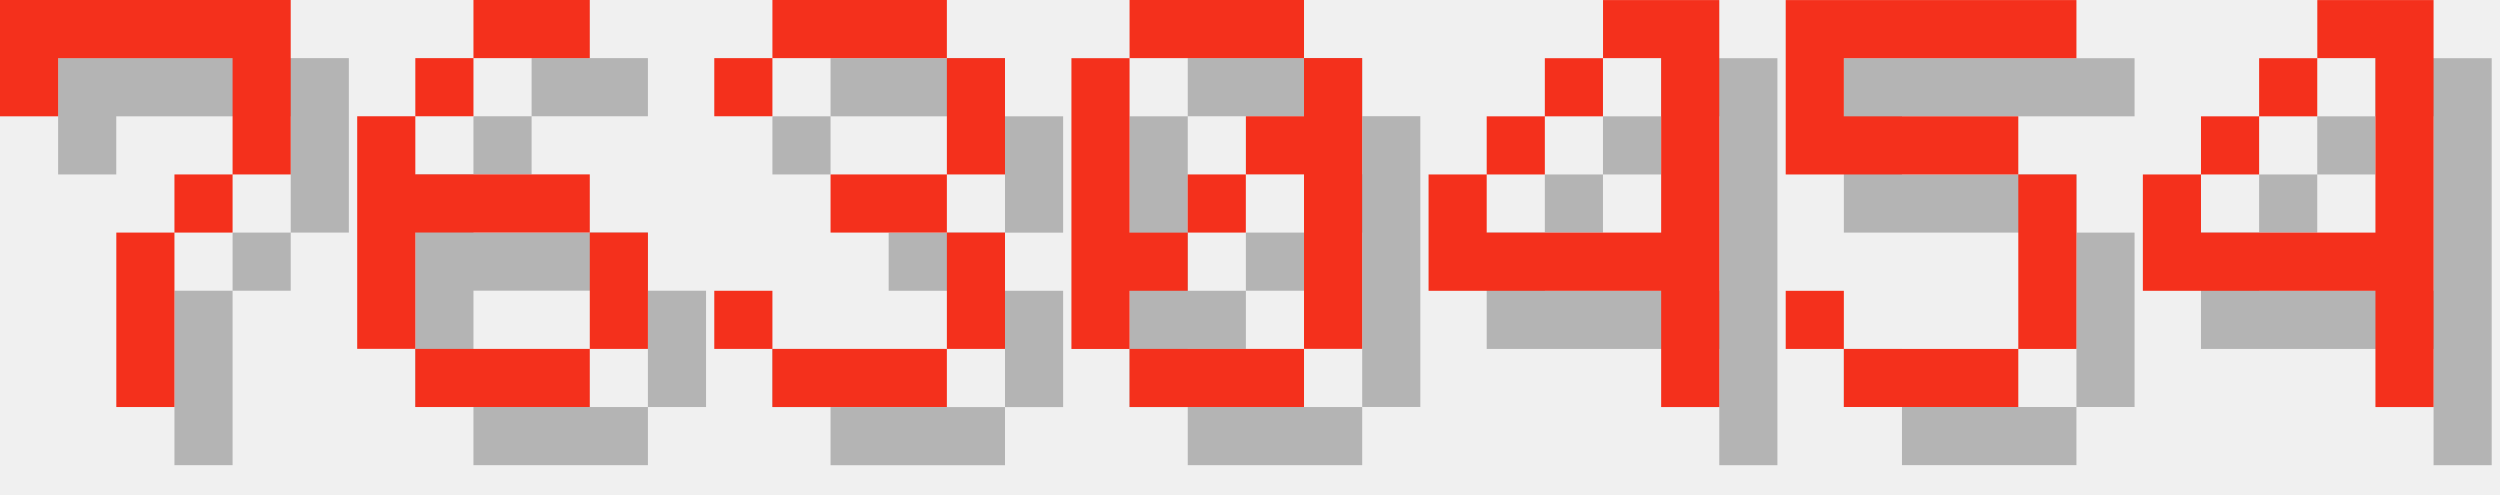
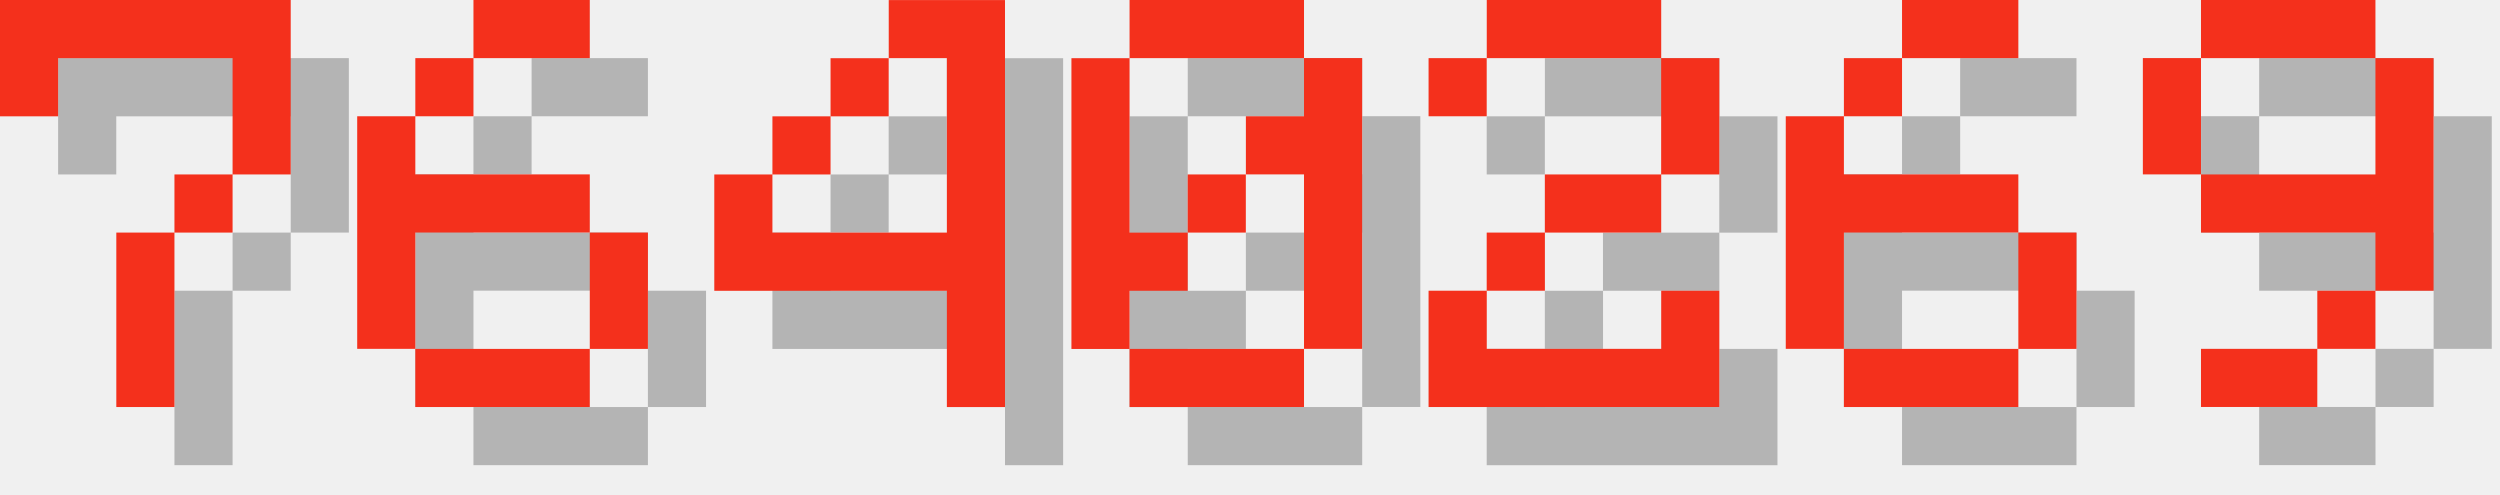
<svg xmlns="http://www.w3.org/2000/svg" version="1.1" width="182.0" height="36">
  <style>
        .text-foreground {
            fill: #F4301C;
        }
        .text-shadow {
            fill: #000000;
            fill-opacity: 0.25;
        }
    </style>
  <g class="digit" id="digit_7" transform="translate(0.0, 0), scale(4)">
    <path id="digit_7_shadow" class="text-shadow" d="m1.058 1.058 2e-6 2.117h1.058v-1.058h3.175v1.058l2e-7 1.058h-1.058v1.058h-1.058l4e-7 3.175 1.058 1e-7v-3.175h1.058v-1.058h1.058l5e-7 -1.058v-2.117z" fill-opacity=".5" style="paint-order:stroke fill markers" />
    <path id="digit_7_fg" class="text-foreground" d="m0 0 2e-6 2.117h1.058v-1.058h3.175v1.058l2e-7 1.058h-1.058v1.058h-1.058l4e-7 3.175 1.058 1e-7v-3.175h1.058v-1.058h1.058l5e-7 -1.058v-2.117z" fill="#fff" style="paint-order:stroke fill markers" />
  </g>
  <g class="digit" id="digit_6" transform="translate(26.0, 0), scale(4)">
    <path id="digit_6_shadow" class="text-shadow" d="m3.175 1.058v1.058h2.117v-1.058h-2.117zm0 1.058h-1.058v1.058h1.058v-1.058zm-1.058 1.058h-1.058v4.233h1.058v-2.117h3.175v-1.058h-3.175v-1.058zm3.175 2.117v2.117h1.058v-2.117h-1.058zm0 2.117h-3.175v1.058h3.175v-1.058z" fill-opacity=".5" style="paint-order:stroke fill markers" />
    <path id="digit_6_fg" class="text-foreground" d="m2.117 0v1.058h2.117v-1.058h-2.117zm0 1.058h-1.058v1.058h1.058v-1.058zm-1.058 1.058h-1.058v4.233h1.058v-2.117h3.175v-1.058h-3.175v-1.058zm3.175 2.117v2.117h1.058v-2.117h-1.058zm0 2.117h-3.175v1.058h3.175v-1.058z" fill="#fff" style="paint-order:stroke fill markers" />
  </g>
-   <g class="digit" id="digit_3" transform="translate(52.0, 0), scale(4)">
-     <path id="digit_3_shadow" class="text-shadow" d="m1.058 2.117v1.058h1.058v-1.058h3.175v2.117h-2.117v1.058h2.117v2.117h-3.175v-1.058h-1.058v1.058h1.058v1.058h3.175v-1.058h1.058v-2.117h-1.058v-1.058h1.058v-2.117h-1.058v-1.058h-3.175v1.058h-1.058z" fill-opacity=".5" style="paint-order:stroke fill markers" />
-     <path id="digit_3_fg" class="text-foreground" d="m0 1.058v1.058h1.058v-1.058h3.175v2.117h-2.117v1.058h2.117v2.117h-3.175v-1.058h-1.058v1.058h1.058v1.058h3.175v-1.058h1.058v-2.117h-1.058v-1.058h1.058v-2.117h-1.058v-1.058h-3.175v1.058h-1.058z" fill="#fff" style="paint-order:stroke fill markers" />
+   <g class="digit" id="digit_4" transform="translate(52.0, 0), scale(4)">
+     <path id="digit_4_shadow" class="text-shadow" d="m4.233 1.058v1.058h1.058v3.175h-3.175v-1.058h-1.058v2.117h4.233v2.117h1.058v-7.408h-2.117zm-2.117 3.175h1.058v-1.058h-1.058v1.058zm1.058-1.058h1.058v-1.058h-1.058v1.058z" fill-opacity=".5" style="paint-order:stroke fill markers" />
+     <path id="digit_4_fg" class="text-foreground" d="m3.175 0v1.058h1.058v3.175h-3.175v-1.058h-1.058v2.117h4.233v2.117h1.058v-7.408h-2.117zm-2.117 3.175h1.058v-1.058h-1.058v1.058zm1.058-1.058h1.058v-1.058h-1.058v1.058z" fill="#fff" style="paint-order:stroke fill markers" />
  </g>
  <g class="digit" id="digit_0" transform="translate(78.0, 0), scale(4)">
    <path id="digit_0_shadow" class="text-shadow" d="m2.117 1.058v1.058h3.175v-1.058h-3.175zm3.175 1.058v1.058h-1.058v1.058h1.058v3.175h1.058v-5.292h-1.058zm0 5.292h-3.175v1.058h3.175v-1.058zm-3.175 0v-1.058h1.058v-1.058h-1.058v-3.175h-1.058v5.292h1.058zm1.058-2.117h1.058v-1.058h-1.058v1.058z" fill-opacity=".5" style="paint-order:stroke fill markers" />
    <path id="digit_0_fg" class="text-foreground" d="m1.058 0v1.058h3.175v-1.058h-3.175zm3.175 1.058v1.058h-1.058v1.058h1.058v3.175h1.058v-5.292h-1.058zm0 5.292h-3.175v1.058h3.175v-1.058zm-3.175 0v-1.058h1.058v-1.058h-1.058v-3.175h-1.058v5.292h1.058zm1.058-2.117h1.058v-1.058h-1.058v1.058z" fill="#fff" style="paint-order:stroke fill markers" />
  </g>
-   <g class="digit" id="digit_4" transform="translate(104.0, 0), scale(4)">
-     <path id="digit_4_shadow" class="text-shadow" d="m4.233 1.058v1.058h1.058v3.175h-3.175v-1.058h-1.058v2.117h4.233v2.117h1.058v-7.408h-2.117zm-2.117 3.175h1.058v-1.058h-1.058v1.058zm1.058-1.058h1.058v-1.058h-1.058v1.058z" fill-opacity=".5" style="paint-order:stroke fill markers" />
-     <path id="digit_4_fg" class="text-foreground" d="m3.175 0v1.058h1.058v3.175h-3.175v-1.058h-1.058v2.117h4.233v2.117h1.058v-7.408h-2.117zm-2.117 3.175h1.058v-1.058h-1.058v1.058zm1.058-1.058h1.058v-1.058h-1.058v1.058z" fill="#fff" style="paint-order:stroke fill markers" />
+   <g class="digit" id="digit_2" transform="translate(104.0, 0), scale(4)">
+     <path id="digit_2_shadow" class="text-shadow" d="m1.058 2.117v1.058h1.058v-1.058h3.175v2.117h-2.117v1.058h-1.058v1.058h-1.058v2.117h5.292v-2.117h-1.058v1.058h-3.175v-1.058h1.058v-1.058h2.117v-1.058h1.058v-2.117h-1.058v-1.058h-3.175v1.058h-1.058z" fill-opacity=".5" style="paint-order:stroke fill markers" />
+     <path id="digit_2_fg" class="text-foreground" d="m0 1.058v1.058h1.058v-1.058h3.175v2.117h-2.117v1.058h-1.058v1.058h-1.058v2.117h5.292v-2.117h-1.058v1.058h-3.175v-1.058h1.058v-1.058h2.117v-1.058h1.058v-2.117h-1.058v-1.058h-3.175v1.058h-1.058z" fill="#fff" style="paint-order:stroke fill markers" />
  </g>
-   <g class="digit" id="digit_5" transform="translate(130.0, 0), scale(4)">
-     <path id="digit_5_shadow" class="text-shadow" d="m1.058 1.058v3.175h4.233v3.175h-3.175v-1.058h-1.058v1.058h1.058v1.058h3.175v-1.058h1.058v-3.175h-1.058v-1.058h-3.175v-1.058h4.233v-1.058h-5.292z" fill-opacity=".5" style="paint-order:stroke fill markers" />
-     <path id="digit_5_fg" class="text-foreground" d="m0 0v3.175h4.233v3.175h-3.175v-1.058h-1.058v1.058h1.058v1.058h3.175v-1.058h1.058v-3.175h-1.058v-1.058h-3.175v-1.058h4.233v-1.058h-5.292z" fill="#fff" style="paint-order:stroke fill markers" />
+   <g class="digit" id="digit_6" transform="translate(130.0, 0), scale(4)">
+     <path id="digit_6_shadow" class="text-shadow" d="m3.175 1.058v1.058h2.117v-1.058h-2.117zm0 1.058h-1.058v1.058h1.058v-1.058zm-1.058 1.058h-1.058v4.233h1.058v-2.117h3.175v-1.058h-3.175v-1.058zm3.175 2.117v2.117h1.058v-2.117h-1.058zm0 2.117h-3.175v1.058h3.175v-1.058z" fill-opacity=".5" style="paint-order:stroke fill markers" />
+     <path id="digit_6_fg" class="text-foreground" d="m2.117 0v1.058h2.117v-1.058h-2.117zm0 1.058h-1.058v1.058h1.058v-1.058zm-1.058 1.058h-1.058v4.233h1.058v-2.117h3.175v-1.058h-3.175v-1.058zm3.175 2.117v2.117h1.058v-2.117h-1.058zm0 2.117h-3.175v1.058h3.175v-1.058z" fill="#fff" style="paint-order:stroke fill markers" />
  </g>
-   <g class="digit" id="digit_4" transform="translate(156.0, 0), scale(4)">
-     <path id="digit_4_shadow" class="text-shadow" d="m4.233 1.058v1.058h1.058v3.175h-3.175v-1.058h-1.058v2.117h4.233v2.117h1.058v-7.408h-2.117zm-2.117 3.175h1.058v-1.058h-1.058v1.058zm1.058-1.058h1.058v-1.058h-1.058v1.058z" fill-opacity=".5" style="paint-order:stroke fill markers" />
-     <path id="digit_4_fg" class="text-foreground" d="m3.175 0v1.058h1.058v3.175h-3.175v-1.058h-1.058v2.117h4.233v2.117h1.058v-7.408h-2.117zm-2.117 3.175h1.058v-1.058h-1.058v1.058zm1.058-1.058h1.058v-1.058h-1.058v1.058z" fill="#fff" style="paint-order:stroke fill markers" />
+   <g class="digit" id="digit_9" transform="translate(156.0, 0), scale(4)">
+     <path id="digit_9_shadow" class="text-shadow" d="m2.117 1.058v1.058h3.175v-1.058h-3.175zm3.175 1.058v2.117h-3.175v1.058h3.175v1.058h1.058v-4.233h-1.058zm0 4.233h-1.058v1.058h1.058v-1.058zm-1.058 1.058h-2.117v1.058h2.117v-1.058zm-2.117-3.175v-2.117h-1.058v2.117h1.058z" fill-opacity=".5" style="paint-order:stroke fill markers" />
+     <path id="digit_9_fg" class="text-foreground" d="m1.058 0v1.058h3.175v-1.058h-3.175zm3.175 1.058v2.117h-3.175v1.058h3.175v1.058h1.058v-4.233h-1.058zm0 4.233h-1.058v1.058h1.058v-1.058zm-1.058 1.058h-2.117v1.058h2.117v-1.058zm-2.117-3.175v-2.117h-1.058v2.117h1.058z" fill="#fff" style="paint-order:stroke fill markers" />
  </g>
</svg>
